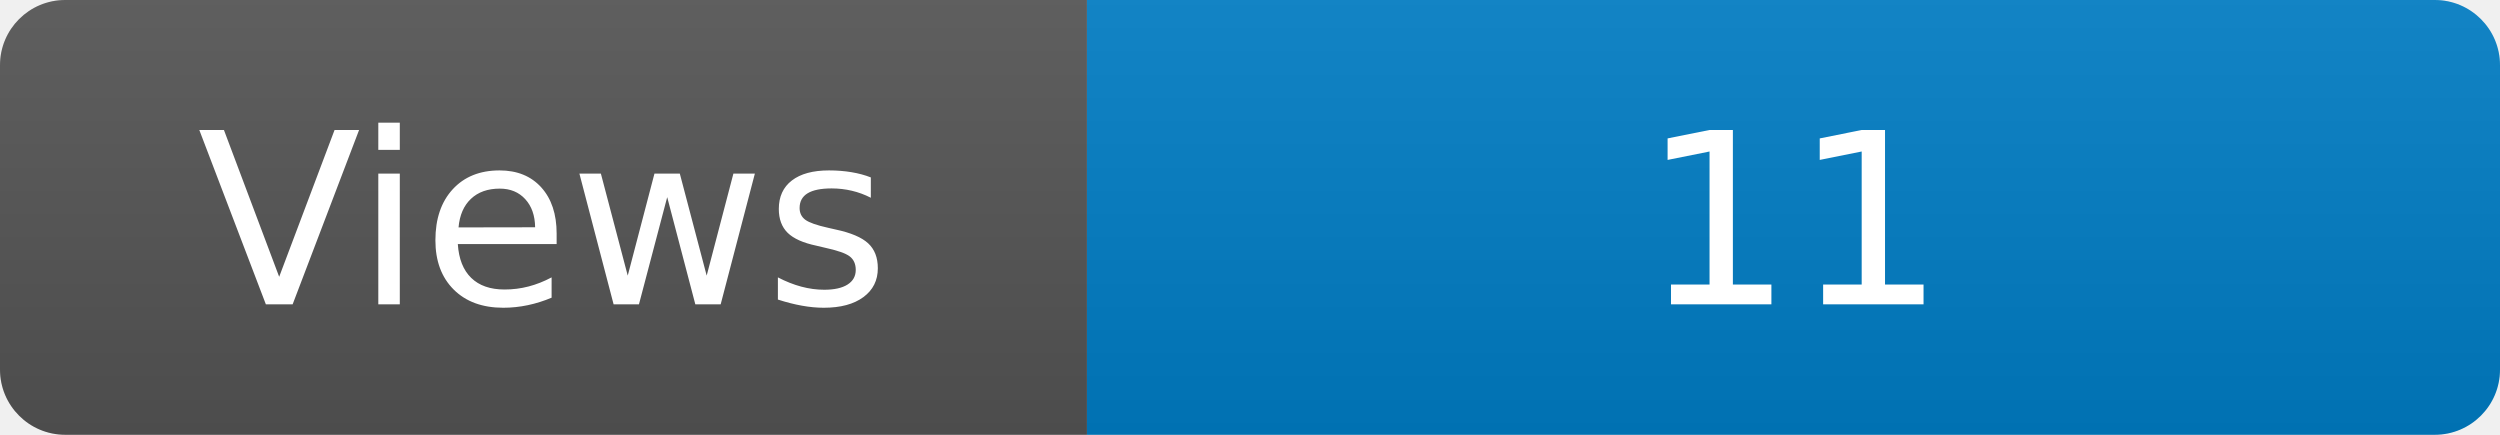
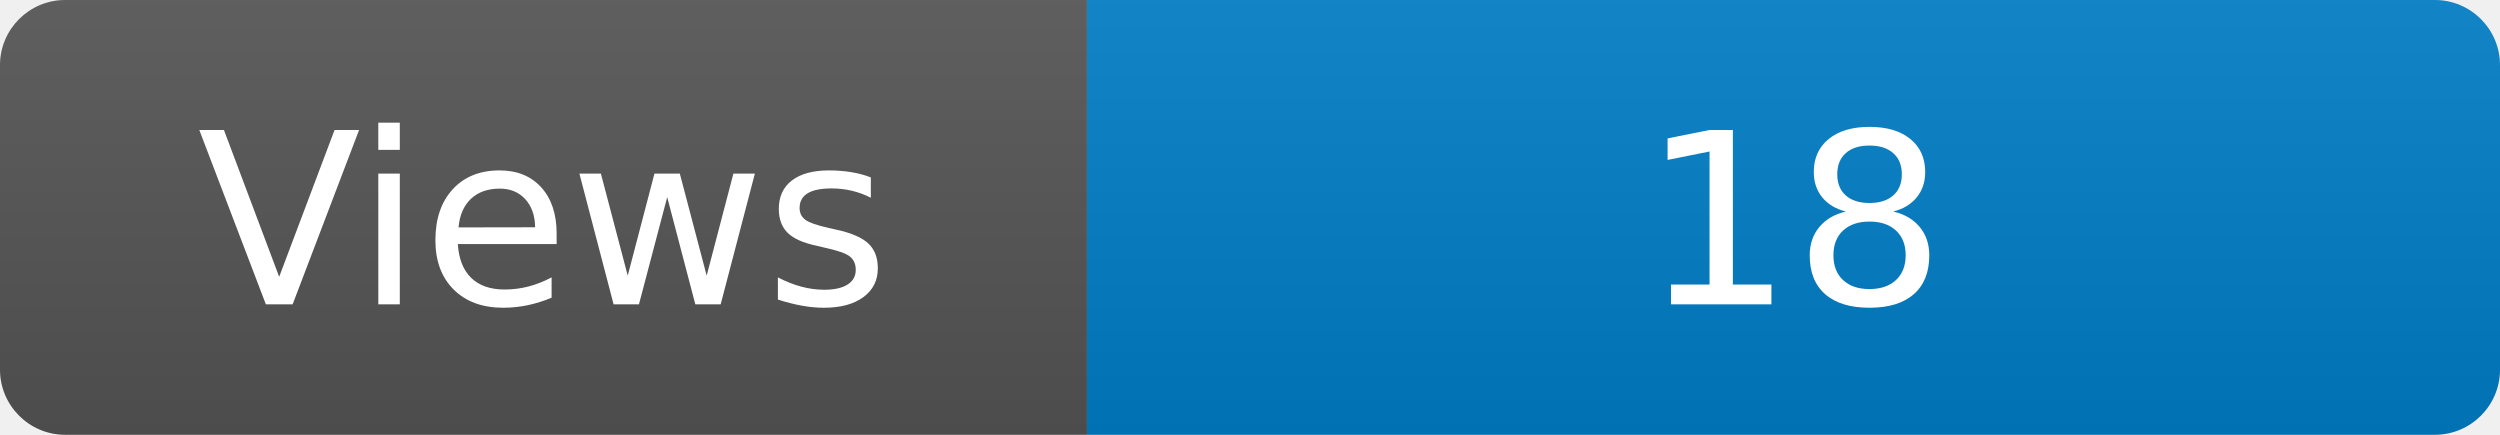
<svg xmlns="http://www.w3.org/2000/svg" width="115" height="20" role="img" aria-label="Maintained?: yes">
  <linearGradient id="s" x2="0" y2="100%">
    <stop offset="0" stop-color="#bbb" stop-opacity=".1" />
    <stop offset="1" stop-opacity=".1" />
  </linearGradient>
  <clipPath id="r">
    <rect width="115" height="20" rx="3" fill="#fff" />
  </clipPath>
  <g clip-path="url(#r)">
    <rect width="50" height="20" fill="#555" />
    <rect x="50" width="160" height="20" fill="#007ec6" />
    <rect width="115" height="20" fill="url(#s)" />
  </g>
  <g fill="#fff" text-anchor="middle" font-family="Verdana,Geneva,DejaVu Sans,sans-serif" font-size="110">
    <text x="250" y="140" transform="scale(.1)" fill="#fff">Views</text>
-     <text x="825" y="140" transform="scale(.1)" fill="#fff">11</text>
+     <text x="825" y="140" transform="scale(.1)" fill="#fff">18</text>
  </g>
</svg>
